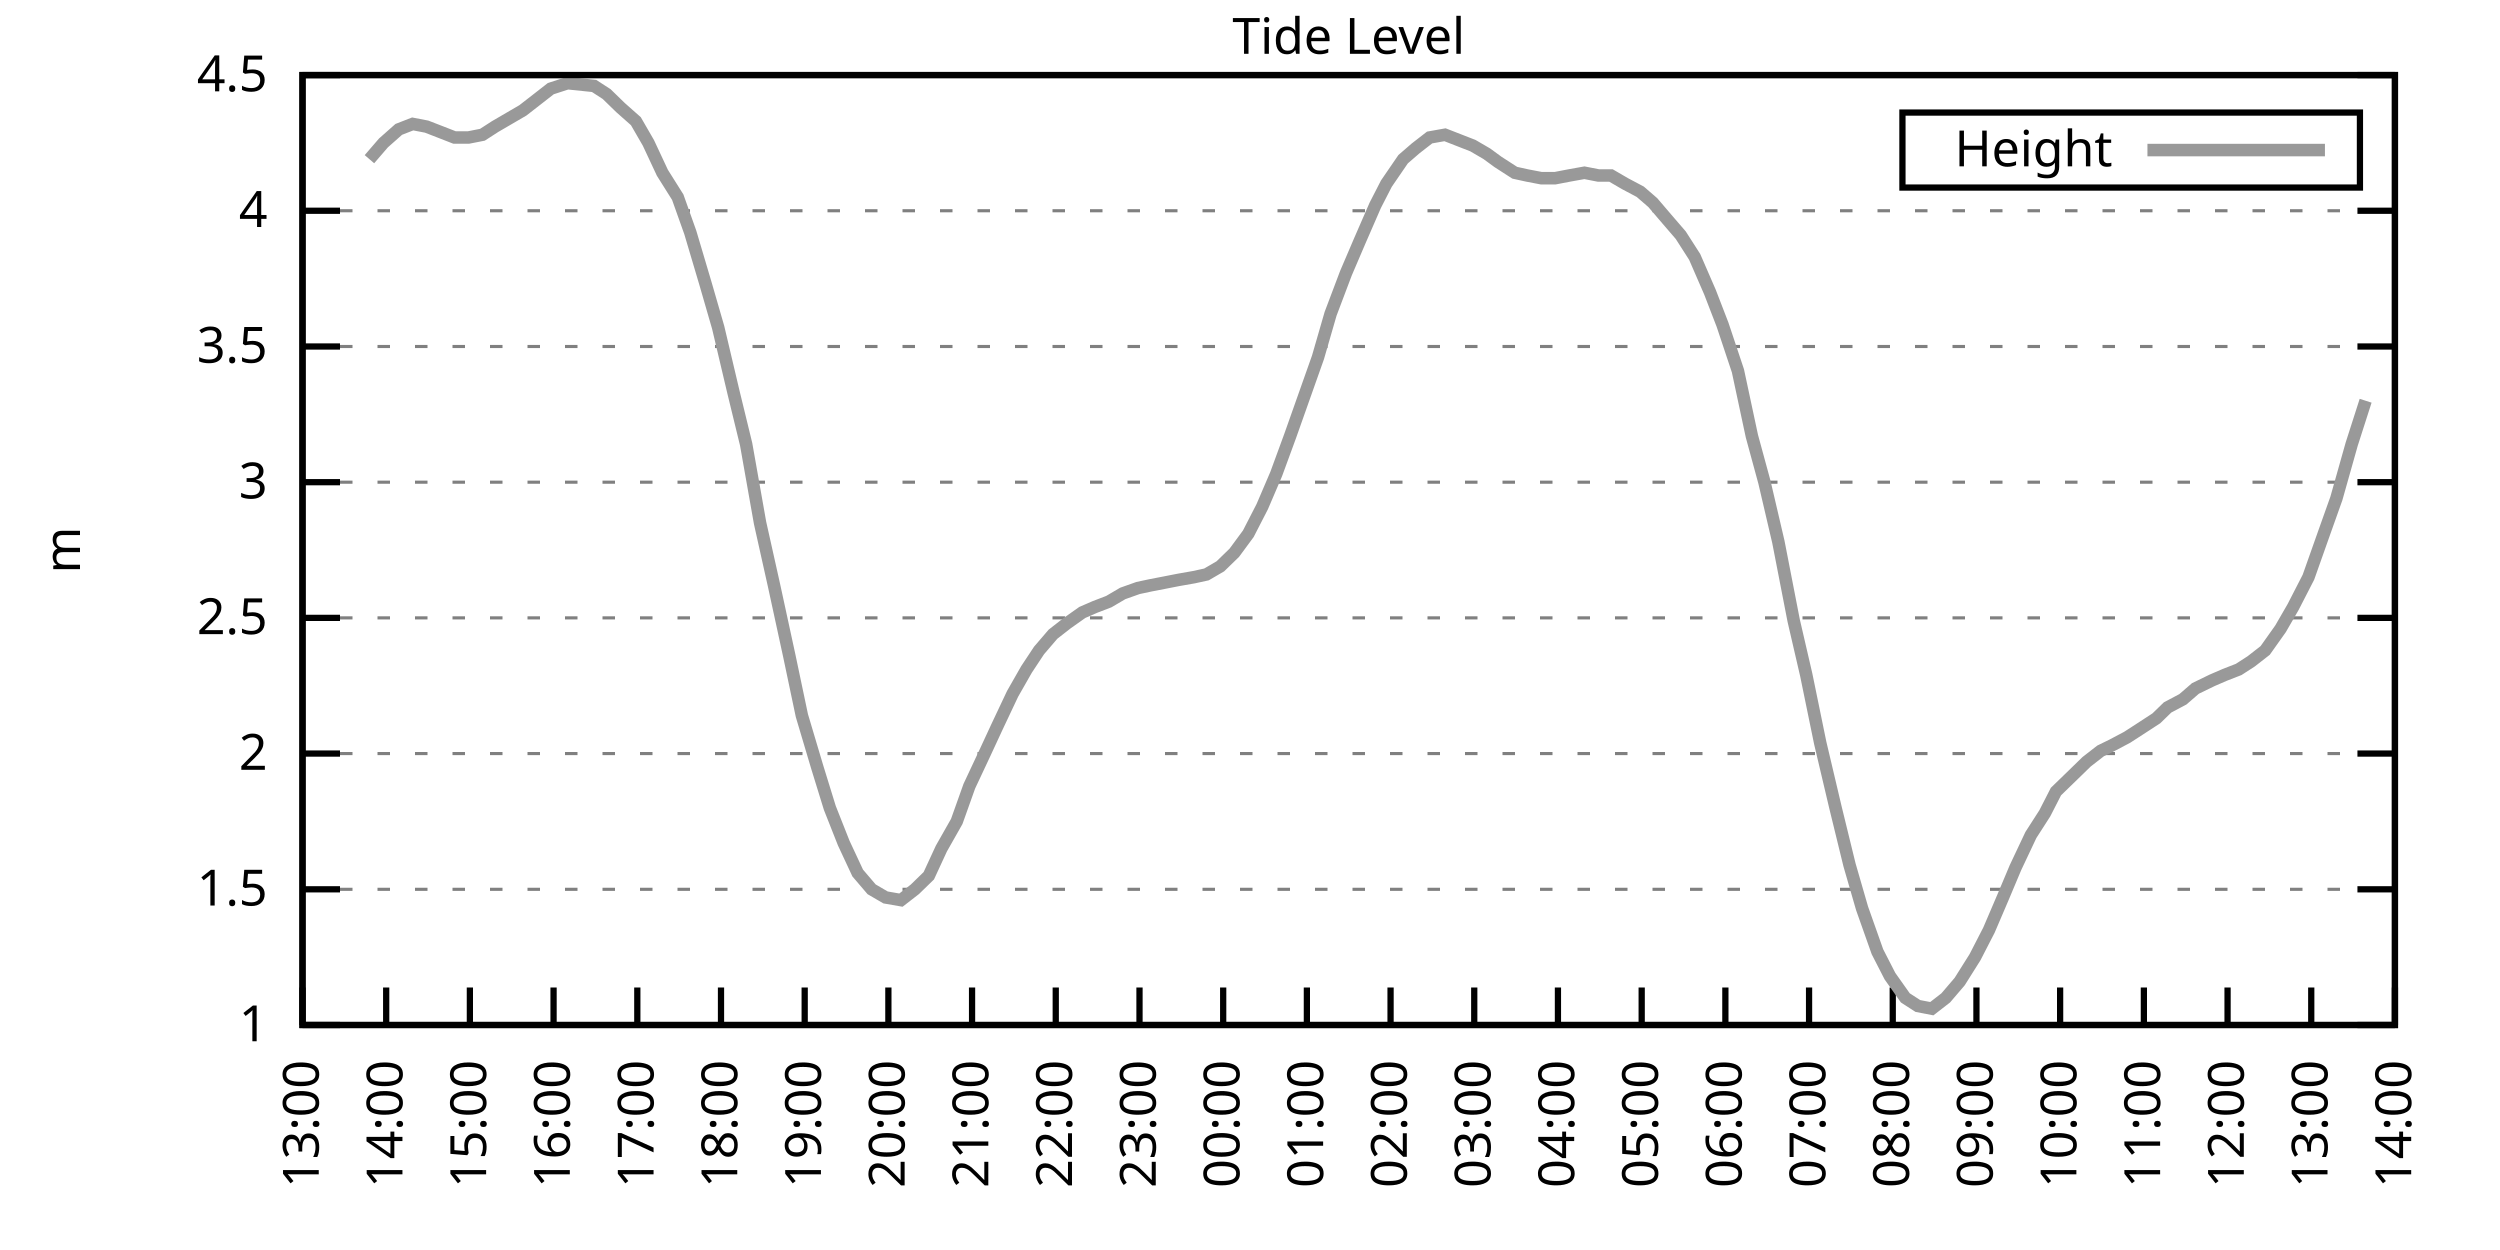
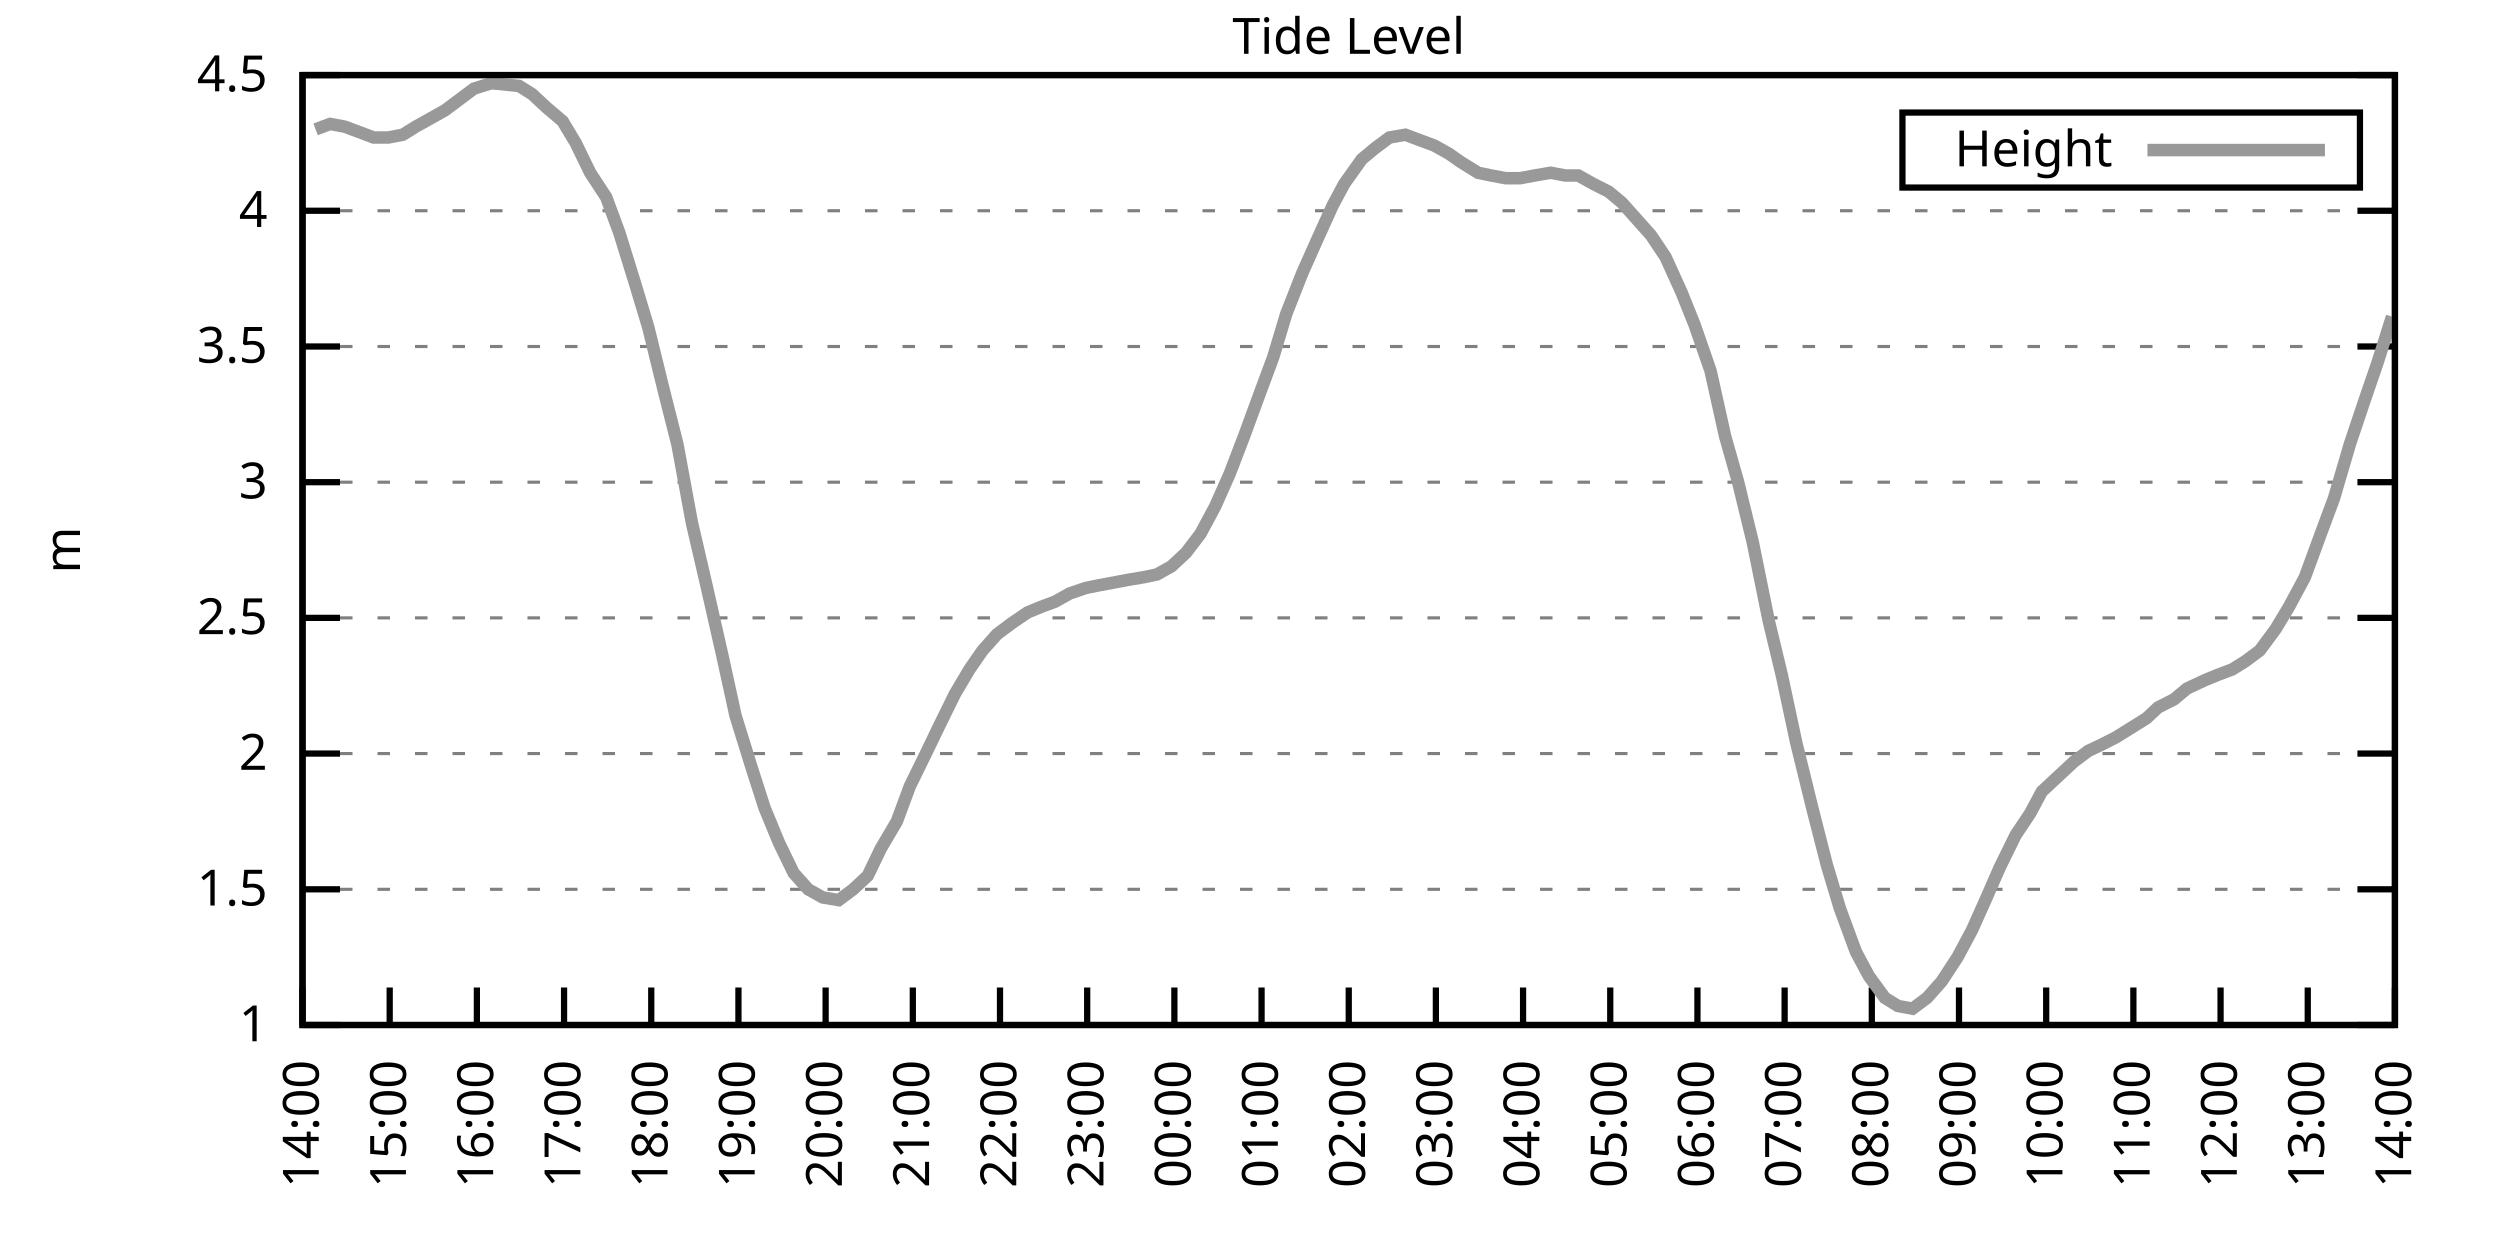
<svg xmlns="http://www.w3.org/2000/svg" xmlns:xlink="http://www.w3.org/1999/xlink" width="400" height="200" viewBox="0 0 400 200">
  <g id="gnuplot_canvas">
    <rect x="0" y="0" width="400" height="200" fill="none" />
    <defs>
      <circle id="gpDot" r="0.5" stroke-width="0.5" stroke="currentColor" />
      <path id="gpPt0" stroke-width="0.333" stroke="currentColor" d="M-1,0 h2 M0,-1 v2" />
      <path id="gpPt1" stroke-width="0.333" stroke="currentColor" d="M-1,-1 L1,1 M1,-1 L-1,1" />
      <path id="gpPt2" stroke-width="0.333" stroke="currentColor" d="M-1,0 L1,0 M0,-1 L0,1 M-1,-1 L1,1 M-1,1 L1,-1" />
      <rect id="gpPt3" stroke-width="0.333" stroke="currentColor" x="-1" y="-1" width="2" height="2" />
      <rect id="gpPt4" stroke-width="0.333" stroke="currentColor" fill="currentColor" x="-1" y="-1" width="2" height="2" />
      <circle id="gpPt5" stroke-width="0.333" stroke="currentColor" cx="0" cy="0" r="1" />
      <use xlink:href="#gpPt5" id="gpPt6" fill="currentColor" stroke="none" />
      <path id="gpPt7" stroke-width="0.333" stroke="currentColor" d="M0,-1.33 L-1.33,0.67 L1.33,0.67 z" />
      <use xlink:href="#gpPt7" id="gpPt8" fill="currentColor" stroke="none" />
      <use xlink:href="#gpPt7" id="gpPt9" stroke="currentColor" transform="rotate(180)" />
      <use xlink:href="#gpPt9" id="gpPt10" fill="currentColor" stroke="none" />
      <use xlink:href="#gpPt3" id="gpPt11" stroke="currentColor" transform="rotate(45)" />
      <use xlink:href="#gpPt11" id="gpPt12" fill="currentColor" stroke="none" />
      <path id="gpPt13" stroke-width="0.333" stroke="currentColor" d="M0,1.330 L1.265,0.411 L0.782,-1.067 L-0.782,-1.076 L-1.265,0.411 z" />
      <use xlink:href="#gpPt13" id="gpPt14" fill="currentColor" stroke="none" />
      <filter id="textbox" filterUnits="objectBoundingBox" x="0" y="0" height="1" width="1">
        <feFlood flood-color="white" flood-opacity="1" result="bgnd" />
        <feComposite in="SourceGraphic" in2="bgnd" operator="atop" />
      </filter>
      <filter id="greybox" filterUnits="objectBoundingBox" x="0" y="0" height="1" width="1">
        <feFlood flood-color="lightgrey" flood-opacity="1" result="grey" />
        <feComposite in="SourceGraphic" in2="grey" operator="atop" />
      </filter>
    </defs>
    <g fill="none" color="white" stroke="currentColor" stroke-width="1.00" stroke-linecap="butt" stroke-linejoin="miter">
</g>
    <g fill="none" color="black" stroke="currentColor" stroke-width="1.00" stroke-linecap="butt" stroke-linejoin="miter">
      <g stroke="none" shape-rendering="crispEdges">
        <polygon fill="rgb(255, 255, 255)" points="48.40,164.00 383.18,164.00 383.18,12.02 48.40,12.02 " />
      </g>
    </g>
    <g fill="none" color="black" stroke="currentColor" stroke-width="1.00" stroke-linecap="butt" stroke-linejoin="miter">
</g>
    <g fill="none" color="black" stroke="black" stroke-width="0.50" stroke-linecap="butt" stroke-linejoin="miter">
</g>
    <g fill="none" color="gray" stroke="currentColor" stroke-width="0.50" stroke-linecap="butt" stroke-linejoin="miter">
      <path stroke="gray" stroke-dasharray="2,4" class="gridline" d="M48.40,164.00 L383.19,164.00  " />
    </g>
    <g fill="none" color="gray" stroke="gray" stroke-width="1.00" stroke-linecap="butt" stroke-linejoin="miter">
</g>
    <g fill="none" color="black" stroke="currentColor" stroke-width="1.00" stroke-linecap="butt" stroke-linejoin="miter">
      <path stroke="black" d="M48.40,164.00 L54.40,164.00 M383.19,164.00 L377.19,164.00  " />
      <g transform="translate(42.80,166.60)" stroke="none" fill="black" font-family="Sans" font-size="8.00" text-anchor="end">
        <text>
          <tspan font-family="Sans"> 1</tspan>
        </text>
      </g>
    </g>
    <g fill="none" color="black" stroke="currentColor" stroke-width="1.00" stroke-linecap="butt" stroke-linejoin="miter">
</g>
    <g fill="none" color="black" stroke="black" stroke-width="0.50" stroke-linecap="butt" stroke-linejoin="miter">
</g>
    <g fill="none" color="gray" stroke="currentColor" stroke-width="0.50" stroke-linecap="butt" stroke-linejoin="miter">
      <path stroke="gray" stroke-dasharray="2,4" class="gridline" d="M48.40,142.29 L383.19,142.29  " />
    </g>
    <g fill="none" color="gray" stroke="gray" stroke-width="1.00" stroke-linecap="butt" stroke-linejoin="miter">
</g>
    <g fill="none" color="black" stroke="currentColor" stroke-width="1.00" stroke-linecap="butt" stroke-linejoin="miter">
      <path stroke="black" d="M48.40,142.29 L54.40,142.29 M383.19,142.29 L377.19,142.29  " />
      <g transform="translate(42.80,144.89)" stroke="none" fill="black" font-family="Sans" font-size="8.00" text-anchor="end">
        <text>
          <tspan font-family="Sans"> 1.5</tspan>
        </text>
      </g>
    </g>
    <g fill="none" color="black" stroke="currentColor" stroke-width="1.00" stroke-linecap="butt" stroke-linejoin="miter">
</g>
    <g fill="none" color="black" stroke="black" stroke-width="0.50" stroke-linecap="butt" stroke-linejoin="miter">
</g>
    <g fill="none" color="gray" stroke="currentColor" stroke-width="0.50" stroke-linecap="butt" stroke-linejoin="miter">
      <path stroke="gray" stroke-dasharray="2,4" class="gridline" d="M48.40,120.57 L383.19,120.57  " />
    </g>
    <g fill="none" color="gray" stroke="gray" stroke-width="1.00" stroke-linecap="butt" stroke-linejoin="miter">
</g>
    <g fill="none" color="black" stroke="currentColor" stroke-width="1.00" stroke-linecap="butt" stroke-linejoin="miter">
      <path stroke="black" d="M48.40,120.57 L54.40,120.57 M383.19,120.57 L377.19,120.57  " />
      <g transform="translate(42.80,123.17)" stroke="none" fill="black" font-family="Sans" font-size="8.00" text-anchor="end">
        <text>
          <tspan font-family="Sans"> 2</tspan>
        </text>
      </g>
    </g>
    <g fill="none" color="black" stroke="currentColor" stroke-width="1.00" stroke-linecap="butt" stroke-linejoin="miter">
</g>
    <g fill="none" color="black" stroke="black" stroke-width="0.50" stroke-linecap="butt" stroke-linejoin="miter">
</g>
    <g fill="none" color="gray" stroke="currentColor" stroke-width="0.50" stroke-linecap="butt" stroke-linejoin="miter">
      <path stroke="gray" stroke-dasharray="2,4" class="gridline" d="M48.40,98.86 L383.19,98.86  " />
    </g>
    <g fill="none" color="gray" stroke="gray" stroke-width="1.00" stroke-linecap="butt" stroke-linejoin="miter">
</g>
    <g fill="none" color="black" stroke="currentColor" stroke-width="1.00" stroke-linecap="butt" stroke-linejoin="miter">
      <path stroke="black" d="M48.40,98.86 L54.40,98.86 M383.19,98.86 L377.19,98.86  " />
      <g transform="translate(42.80,101.46)" stroke="none" fill="black" font-family="Sans" font-size="8.00" text-anchor="end">
        <text>
          <tspan font-family="Sans"> 2.5</tspan>
        </text>
      </g>
    </g>
    <g fill="none" color="black" stroke="currentColor" stroke-width="1.00" stroke-linecap="butt" stroke-linejoin="miter">
</g>
    <g fill="none" color="black" stroke="black" stroke-width="0.50" stroke-linecap="butt" stroke-linejoin="miter">
</g>
    <g fill="none" color="gray" stroke="currentColor" stroke-width="0.50" stroke-linecap="butt" stroke-linejoin="miter">
      <path stroke="gray" stroke-dasharray="2,4" class="gridline" d="M48.40,77.15 L383.19,77.15  " />
    </g>
    <g fill="none" color="gray" stroke="gray" stroke-width="1.00" stroke-linecap="butt" stroke-linejoin="miter">
</g>
    <g fill="none" color="black" stroke="currentColor" stroke-width="1.00" stroke-linecap="butt" stroke-linejoin="miter">
      <path stroke="black" d="M48.40,77.15 L54.40,77.15 M383.19,77.15 L377.19,77.15  " />
      <g transform="translate(42.80,79.75)" stroke="none" fill="black" font-family="Sans" font-size="8.00" text-anchor="end">
        <text>
          <tspan font-family="Sans"> 3</tspan>
        </text>
      </g>
    </g>
    <g fill="none" color="black" stroke="currentColor" stroke-width="1.00" stroke-linecap="butt" stroke-linejoin="miter">
</g>
    <g fill="none" color="black" stroke="black" stroke-width="0.50" stroke-linecap="butt" stroke-linejoin="miter">
</g>
    <g fill="none" color="gray" stroke="currentColor" stroke-width="0.50" stroke-linecap="butt" stroke-linejoin="miter">
      <path stroke="gray" stroke-dasharray="2,4" class="gridline" d="M48.40,55.44 L383.19,55.44  " />
    </g>
    <g fill="none" color="gray" stroke="gray" stroke-width="1.00" stroke-linecap="butt" stroke-linejoin="miter">
</g>
    <g fill="none" color="black" stroke="currentColor" stroke-width="1.00" stroke-linecap="butt" stroke-linejoin="miter">
      <path stroke="black" d="M48.40,55.44 L54.40,55.44 M383.19,55.44 L377.19,55.44  " />
      <g transform="translate(42.80,58.04)" stroke="none" fill="black" font-family="Sans" font-size="8.00" text-anchor="end">
        <text>
          <tspan font-family="Sans"> 3.5</tspan>
        </text>
      </g>
    </g>
    <g fill="none" color="black" stroke="currentColor" stroke-width="1.00" stroke-linecap="butt" stroke-linejoin="miter">
</g>
    <g fill="none" color="black" stroke="black" stroke-width="0.50" stroke-linecap="butt" stroke-linejoin="miter">
</g>
    <g fill="none" color="gray" stroke="currentColor" stroke-width="0.50" stroke-linecap="butt" stroke-linejoin="miter">
      <path stroke="gray" stroke-dasharray="2,4" class="gridline" d="M48.40,33.72 L383.19,33.72  " />
    </g>
    <g fill="none" color="gray" stroke="gray" stroke-width="1.00" stroke-linecap="butt" stroke-linejoin="miter">
</g>
    <g fill="none" color="black" stroke="currentColor" stroke-width="1.00" stroke-linecap="butt" stroke-linejoin="miter">
      <path stroke="black" d="M48.40,33.72 L54.40,33.72 M383.19,33.72 L377.19,33.72  " />
      <g transform="translate(42.80,36.32)" stroke="none" fill="black" font-family="Sans" font-size="8.00" text-anchor="end">
        <text>
          <tspan font-family="Sans"> 4</tspan>
        </text>
      </g>
    </g>
    <g fill="none" color="black" stroke="currentColor" stroke-width="1.00" stroke-linecap="butt" stroke-linejoin="miter">
</g>
    <g fill="none" color="black" stroke="black" stroke-width="0.50" stroke-linecap="butt" stroke-linejoin="miter">
</g>
    <g fill="none" color="gray" stroke="currentColor" stroke-width="0.50" stroke-linecap="butt" stroke-linejoin="miter">
      <path stroke="gray" stroke-dasharray="2,4" class="gridline" d="M48.40,12.01 L383.19,12.01  " />
    </g>
    <g fill="none" color="gray" stroke="gray" stroke-width="1.00" stroke-linecap="butt" stroke-linejoin="miter">
</g>
    <g fill="none" color="black" stroke="currentColor" stroke-width="1.00" stroke-linecap="butt" stroke-linejoin="miter">
      <path stroke="black" d="M48.40,12.01 L54.40,12.01 M383.19,12.01 L377.19,12.01  " />
      <g transform="translate(42.80,14.61)" stroke="none" fill="black" font-family="Sans" font-size="8.00" text-anchor="end">
        <text>
          <tspan font-family="Sans"> 4.5</tspan>
        </text>
      </g>
    </g>
    <g fill="none" color="black" stroke="currentColor" stroke-width="1.00" stroke-linecap="butt" stroke-linejoin="miter">
      <path stroke="black" d="M48.40,164.00 L48.40,158.00  " />
      <g transform="translate(51.00,169.60) rotate(270.00)" stroke="none" fill="black" font-family="Sans" font-size="8.00" text-anchor="end">
        <text>
-           <tspan font-family="Sans">13:00</tspan>
-         </text>
-       </g>
-     </g>
-     <g fill="none" color="black" stroke="currentColor" stroke-width="1.00" stroke-linecap="butt" stroke-linejoin="miter">
-       <path stroke="black" d="M61.79,164.00 L61.79,158.00  " />
-       <g transform="translate(64.39,169.60) rotate(270.00)" stroke="none" fill="black" font-family="Sans" font-size="8.00" text-anchor="end">
-         <text>
          <tspan font-family="Sans">14:00</tspan>
        </text>
      </g>
    </g>
    <g fill="none" color="black" stroke="currentColor" stroke-width="1.00" stroke-linecap="butt" stroke-linejoin="miter">
-       <path stroke="black" d="M75.18,164.00 L75.18,158.00  " />
-       <g transform="translate(77.78,169.60) rotate(270.00)" stroke="none" fill="black" font-family="Sans" font-size="8.00" text-anchor="end">
+       <path stroke="black" d="M62.35,164.00 L62.35,158.00  " />
+       <g transform="translate(64.95,169.60) rotate(270.00)" stroke="none" fill="black" font-family="Sans" font-size="8.00" text-anchor="end">
        <text>
          <tspan font-family="Sans">15:00</tspan>
        </text>
      </g>
    </g>
    <g fill="none" color="black" stroke="currentColor" stroke-width="1.00" stroke-linecap="butt" stroke-linejoin="miter">
-       <path stroke="black" d="M88.57,164.00 L88.57,158.00  " />
-       <g transform="translate(91.17,169.60) rotate(270.00)" stroke="none" fill="black" font-family="Sans" font-size="8.00" text-anchor="end">
+       <path stroke="black" d="M76.30,164.00 L76.30,158.00  " />
+       <g transform="translate(78.90,169.60) rotate(270.00)" stroke="none" fill="black" font-family="Sans" font-size="8.00" text-anchor="end">
        <text>
          <tspan font-family="Sans">16:00</tspan>
        </text>
      </g>
    </g>
    <g fill="none" color="black" stroke="currentColor" stroke-width="1.00" stroke-linecap="butt" stroke-linejoin="miter">
-       <path stroke="black" d="M101.97,164.00 L101.97,158.00  " />
-       <g transform="translate(104.57,169.60) rotate(270.00)" stroke="none" fill="black" font-family="Sans" font-size="8.00" text-anchor="end">
+       <path stroke="black" d="M90.25,164.00 L90.25,158.00  " />
+       <g transform="translate(92.85,169.60) rotate(270.00)" stroke="none" fill="black" font-family="Sans" font-size="8.00" text-anchor="end">
        <text>
          <tspan font-family="Sans">17:00</tspan>
        </text>
      </g>
    </g>
    <g fill="none" color="black" stroke="currentColor" stroke-width="1.00" stroke-linecap="butt" stroke-linejoin="miter">
-       <path stroke="black" d="M115.36,164.00 L115.36,158.00  " />
-       <g transform="translate(117.96,169.60) rotate(270.00)" stroke="none" fill="black" font-family="Sans" font-size="8.00" text-anchor="end">
+       <path stroke="black" d="M104.20,164.00 L104.20,158.00  " />
+       <g transform="translate(106.80,169.60) rotate(270.00)" stroke="none" fill="black" font-family="Sans" font-size="8.00" text-anchor="end">
        <text>
          <tspan font-family="Sans">18:00</tspan>
        </text>
      </g>
    </g>
    <g fill="none" color="black" stroke="currentColor" stroke-width="1.00" stroke-linecap="butt" stroke-linejoin="miter">
-       <path stroke="black" d="M128.75,164.00 L128.75,158.00  " />
-       <g transform="translate(131.35,169.60) rotate(270.00)" stroke="none" fill="black" font-family="Sans" font-size="8.00" text-anchor="end">
+       <path stroke="black" d="M118.15,164.00 L118.15,158.00  " />
+       <g transform="translate(120.75,169.60) rotate(270.00)" stroke="none" fill="black" font-family="Sans" font-size="8.00" text-anchor="end">
        <text>
          <tspan font-family="Sans">19:00</tspan>
        </text>
      </g>
    </g>
    <g fill="none" color="black" stroke="currentColor" stroke-width="1.00" stroke-linecap="butt" stroke-linejoin="miter">
-       <path stroke="black" d="M142.14,164.00 L142.14,158.00  " />
-       <g transform="translate(144.74,169.60) rotate(270.00)" stroke="none" fill="black" font-family="Sans" font-size="8.00" text-anchor="end">
+       <path stroke="black" d="M132.10,164.00 L132.10,158.00  " />
+       <g transform="translate(134.70,169.60) rotate(270.00)" stroke="none" fill="black" font-family="Sans" font-size="8.00" text-anchor="end">
        <text>
          <tspan font-family="Sans">20:00</tspan>
        </text>
      </g>
    </g>
    <g fill="none" color="black" stroke="currentColor" stroke-width="1.00" stroke-linecap="butt" stroke-linejoin="miter">
-       <path stroke="black" d="M155.53,164.00 L155.53,158.00  " />
-       <g transform="translate(158.13,169.60) rotate(270.00)" stroke="none" fill="black" font-family="Sans" font-size="8.00" text-anchor="end">
+       <path stroke="black" d="M146.05,164.00 L146.05,158.00  " />
+       <g transform="translate(148.65,169.60) rotate(270.00)" stroke="none" fill="black" font-family="Sans" font-size="8.00" text-anchor="end">
        <text>
          <tspan font-family="Sans">21:00</tspan>
        </text>
      </g>
    </g>
    <g fill="none" color="black" stroke="currentColor" stroke-width="1.00" stroke-linecap="butt" stroke-linejoin="miter">
-       <path stroke="black" d="M168.92,164.00 L168.92,158.00  " />
-       <g transform="translate(171.52,169.60) rotate(270.00)" stroke="none" fill="black" font-family="Sans" font-size="8.00" text-anchor="end">
+       <path stroke="black" d="M160.00,164.00 L160.00,158.00  " />
+       <g transform="translate(162.60,169.60) rotate(270.00)" stroke="none" fill="black" font-family="Sans" font-size="8.00" text-anchor="end">
        <text>
          <tspan font-family="Sans">22:00</tspan>
        </text>
      </g>
    </g>
    <g fill="none" color="black" stroke="currentColor" stroke-width="1.00" stroke-linecap="butt" stroke-linejoin="miter">
-       <path stroke="black" d="M182.32,164.00 L182.32,158.00  " />
-       <g transform="translate(184.92,169.60) rotate(270.00)" stroke="none" fill="black" font-family="Sans" font-size="8.00" text-anchor="end">
+       <path stroke="black" d="M173.95,164.00 L173.95,158.00  " />
+       <g transform="translate(176.55,169.60) rotate(270.00)" stroke="none" fill="black" font-family="Sans" font-size="8.00" text-anchor="end">
        <text>
          <tspan font-family="Sans">23:00</tspan>
        </text>
      </g>
    </g>
    <g fill="none" color="black" stroke="currentColor" stroke-width="1.00" stroke-linecap="butt" stroke-linejoin="miter">
-       <path stroke="black" d="M195.71,164.00 L195.71,158.00  " />
-       <g transform="translate(198.31,169.60) rotate(270.00)" stroke="none" fill="black" font-family="Sans" font-size="8.00" text-anchor="end">
+       <path stroke="black" d="M187.90,164.00 L187.90,158.00  " />
+       <g transform="translate(190.50,169.60) rotate(270.00)" stroke="none" fill="black" font-family="Sans" font-size="8.00" text-anchor="end">
        <text>
          <tspan font-family="Sans">00:00</tspan>
        </text>
      </g>
    </g>
    <g fill="none" color="black" stroke="currentColor" stroke-width="1.00" stroke-linecap="butt" stroke-linejoin="miter">
-       <path stroke="black" d="M209.10,164.00 L209.10,158.00  " />
-       <g transform="translate(211.70,169.60) rotate(270.00)" stroke="none" fill="black" font-family="Sans" font-size="8.00" text-anchor="end">
+       <path stroke="black" d="M201.85,164.00 L201.85,158.00  " />
+       <g transform="translate(204.45,169.60) rotate(270.00)" stroke="none" fill="black" font-family="Sans" font-size="8.00" text-anchor="end">
        <text>
          <tspan font-family="Sans">01:00</tspan>
        </text>
      </g>
    </g>
    <g fill="none" color="black" stroke="currentColor" stroke-width="1.00" stroke-linecap="butt" stroke-linejoin="miter">
-       <path stroke="black" d="M222.49,164.00 L222.49,158.00  " />
-       <g transform="translate(225.09,169.60) rotate(270.00)" stroke="none" fill="black" font-family="Sans" font-size="8.00" text-anchor="end">
+       <path stroke="black" d="M215.80,164.00 L215.80,158.00  " />
+       <g transform="translate(218.40,169.60) rotate(270.00)" stroke="none" fill="black" font-family="Sans" font-size="8.00" text-anchor="end">
        <text>
          <tspan font-family="Sans">02:00</tspan>
        </text>
      </g>
    </g>
    <g fill="none" color="black" stroke="currentColor" stroke-width="1.00" stroke-linecap="butt" stroke-linejoin="miter">
-       <path stroke="black" d="M235.88,164.00 L235.88,158.00  " />
-       <g transform="translate(238.48,169.60) rotate(270.00)" stroke="none" fill="black" font-family="Sans" font-size="8.00" text-anchor="end">
+       <path stroke="black" d="M229.74,164.00 L229.74,158.00  " />
+       <g transform="translate(232.34,169.60) rotate(270.00)" stroke="none" fill="black" font-family="Sans" font-size="8.00" text-anchor="end">
        <text>
          <tspan font-family="Sans">03:00</tspan>
        </text>
      </g>
    </g>
    <g fill="none" color="black" stroke="currentColor" stroke-width="1.00" stroke-linecap="butt" stroke-linejoin="miter">
-       <path stroke="black" d="M249.27,164.00 L249.27,158.00  " />
-       <g transform="translate(251.87,169.60) rotate(270.00)" stroke="none" fill="black" font-family="Sans" font-size="8.00" text-anchor="end">
+       <path stroke="black" d="M243.69,164.00 L243.69,158.00  " />
+       <g transform="translate(246.29,169.60) rotate(270.00)" stroke="none" fill="black" font-family="Sans" font-size="8.00" text-anchor="end">
        <text>
          <tspan font-family="Sans">04:00</tspan>
        </text>
      </g>
    </g>
    <g fill="none" color="black" stroke="currentColor" stroke-width="1.00" stroke-linecap="butt" stroke-linejoin="miter">
-       <path stroke="black" d="M262.67,164.00 L262.67,158.00  " />
-       <g transform="translate(265.27,169.60) rotate(270.00)" stroke="none" fill="black" font-family="Sans" font-size="8.00" text-anchor="end">
+       <path stroke="black" d="M257.64,164.00 L257.64,158.00  " />
+       <g transform="translate(260.24,169.60) rotate(270.00)" stroke="none" fill="black" font-family="Sans" font-size="8.00" text-anchor="end">
        <text>
          <tspan font-family="Sans">05:00</tspan>
        </text>
      </g>
    </g>
    <g fill="none" color="black" stroke="currentColor" stroke-width="1.00" stroke-linecap="butt" stroke-linejoin="miter">
-       <path stroke="black" d="M276.06,164.00 L276.06,158.00  " />
-       <g transform="translate(278.66,169.60) rotate(270.00)" stroke="none" fill="black" font-family="Sans" font-size="8.00" text-anchor="end">
+       <path stroke="black" d="M271.59,164.00 L271.59,158.00  " />
+       <g transform="translate(274.19,169.60) rotate(270.00)" stroke="none" fill="black" font-family="Sans" font-size="8.00" text-anchor="end">
        <text>
          <tspan font-family="Sans">06:00</tspan>
        </text>
      </g>
    </g>
    <g fill="none" color="black" stroke="currentColor" stroke-width="1.00" stroke-linecap="butt" stroke-linejoin="miter">
-       <path stroke="black" d="M289.45,164.00 L289.45,158.00  " />
-       <g transform="translate(292.05,169.60) rotate(270.00)" stroke="none" fill="black" font-family="Sans" font-size="8.00" text-anchor="end">
+       <path stroke="black" d="M285.54,164.00 L285.54,158.00  " />
+       <g transform="translate(288.14,169.60) rotate(270.00)" stroke="none" fill="black" font-family="Sans" font-size="8.00" text-anchor="end">
        <text>
          <tspan font-family="Sans">07:00</tspan>
        </text>
      </g>
    </g>
    <g fill="none" color="black" stroke="currentColor" stroke-width="1.00" stroke-linecap="butt" stroke-linejoin="miter">
-       <path stroke="black" d="M302.84,164.00 L302.84,158.00  " />
-       <g transform="translate(305.44,169.60) rotate(270.00)" stroke="none" fill="black" font-family="Sans" font-size="8.00" text-anchor="end">
+       <path stroke="black" d="M299.49,164.00 L299.49,158.00  " />
+       <g transform="translate(302.09,169.60) rotate(270.00)" stroke="none" fill="black" font-family="Sans" font-size="8.00" text-anchor="end">
        <text>
          <tspan font-family="Sans">08:00</tspan>
        </text>
      </g>
    </g>
    <g fill="none" color="black" stroke="currentColor" stroke-width="1.00" stroke-linecap="butt" stroke-linejoin="miter">
-       <path stroke="black" d="M316.23,164.00 L316.23,158.00  " />
-       <g transform="translate(318.83,169.60) rotate(270.00)" stroke="none" fill="black" font-family="Sans" font-size="8.00" text-anchor="end">
+       <path stroke="black" d="M313.44,164.00 L313.44,158.00  " />
+       <g transform="translate(316.04,169.60) rotate(270.00)" stroke="none" fill="black" font-family="Sans" font-size="8.00" text-anchor="end">
        <text>
          <tspan font-family="Sans">09:00</tspan>
        </text>
      </g>
    </g>
    <g fill="none" color="black" stroke="currentColor" stroke-width="1.00" stroke-linecap="butt" stroke-linejoin="miter">
-       <path stroke="black" d="M329.62,164.00 L329.62,158.00  " />
-       <g transform="translate(332.22,169.60) rotate(270.00)" stroke="none" fill="black" font-family="Sans" font-size="8.00" text-anchor="end">
+       <path stroke="black" d="M327.39,164.00 L327.39,158.00  " />
+       <g transform="translate(329.99,169.60) rotate(270.00)" stroke="none" fill="black" font-family="Sans" font-size="8.00" text-anchor="end">
        <text>
          <tspan font-family="Sans">10:00</tspan>
        </text>
      </g>
    </g>
    <g fill="none" color="black" stroke="currentColor" stroke-width="1.00" stroke-linecap="butt" stroke-linejoin="miter">
-       <path stroke="black" d="M343.02,164.00 L343.02,158.00  " />
-       <g transform="translate(345.62,169.60) rotate(270.00)" stroke="none" fill="black" font-family="Sans" font-size="8.00" text-anchor="end">
+       <path stroke="black" d="M341.34,164.00 L341.34,158.00  " />
+       <g transform="translate(343.94,169.60) rotate(270.00)" stroke="none" fill="black" font-family="Sans" font-size="8.00" text-anchor="end">
        <text>
          <tspan font-family="Sans">11:00</tspan>
        </text>
      </g>
    </g>
    <g fill="none" color="black" stroke="currentColor" stroke-width="1.00" stroke-linecap="butt" stroke-linejoin="miter">
-       <path stroke="black" d="M356.41,164.00 L356.41,158.00  " />
-       <g transform="translate(359.01,169.60) rotate(270.00)" stroke="none" fill="black" font-family="Sans" font-size="8.00" text-anchor="end">
+       <path stroke="black" d="M355.29,164.00 L355.29,158.00  " />
+       <g transform="translate(357.89,169.60) rotate(270.00)" stroke="none" fill="black" font-family="Sans" font-size="8.00" text-anchor="end">
        <text>
          <tspan font-family="Sans">12:00</tspan>
        </text>
      </g>
    </g>
    <g fill="none" color="black" stroke="currentColor" stroke-width="1.00" stroke-linecap="butt" stroke-linejoin="miter">
-       <path stroke="black" d="M369.80,164.00 L369.80,158.00  " />
-       <g transform="translate(372.40,169.60) rotate(270.00)" stroke="none" fill="black" font-family="Sans" font-size="8.00" text-anchor="end">
+       <path stroke="black" d="M369.24,164.00 L369.24,158.00  " />
+       <g transform="translate(371.84,169.60) rotate(270.00)" stroke="none" fill="black" font-family="Sans" font-size="8.00" text-anchor="end">
        <text>
          <tspan font-family="Sans">13:00</tspan>
        </text>
      </g>
    </g>
    <g fill="none" color="black" stroke="currentColor" stroke-width="1.00" stroke-linecap="butt" stroke-linejoin="miter">
      <path stroke="black" d="M383.19,164.00 L383.19,158.00  " />
      <g transform="translate(385.79,169.60) rotate(270.00)" stroke="none" fill="black" font-family="Sans" font-size="8.00" text-anchor="end">
        <text>
          <tspan font-family="Sans">14:00</tspan>
        </text>
      </g>
    </g>
    <g fill="none" color="black" stroke="currentColor" stroke-width="1.00" stroke-linecap="butt" stroke-linejoin="miter">
</g>
    <g fill="none" color="black" stroke="currentColor" stroke-width="1.00" stroke-linecap="butt" stroke-linejoin="miter">
      <path stroke="black" d="M48.40,12.01 L48.40,164.00 L383.19,164.00 L383.19,12.01 L48.40,12.01 Z  " />
    </g>
    <g fill="none" color="black" stroke="currentColor" stroke-width="1.00" stroke-linecap="butt" stroke-linejoin="miter">
</g>
    <g fill="none" color="black" stroke="currentColor" stroke-width="1.00" stroke-linecap="butt" stroke-linejoin="miter">
      <path stroke="black" d="M304.39,30.01 L304.39,18.01 L377.59,18.01 L377.59,30.01 L304.39,30.01 Z  " />
    </g>
    <g id="Tide_level_plot_1">
      <g fill="none" color="white" stroke="black" stroke-width="2.00" stroke-linecap="butt" stroke-linejoin="miter">
</g>
      <g fill="none" color="black" stroke="currentColor" stroke-width="2.00" stroke-linecap="butt" stroke-linejoin="miter">
        <g transform="translate(337.99,26.61)" stroke="none" fill="black" font-family="Sans" font-size="8.00" text-anchor="end">
          <text>
            <tspan font-family="Sans">Height</tspan>
          </text>
        </g>
      </g>
      <g fill="none" color="black" stroke="currentColor" stroke-width="2.00" stroke-linecap="butt" stroke-linejoin="miter">
-         <path stroke="rgb(153, 153, 153)" d="M343.59,24.01 L371.99,24.01 M59.11,25.47 L61.35,22.87 L63.80,20.70 L66.03,19.83 L68.26,20.26 L70.50,21.13   L72.73,22.00 L74.96,22.00 L77.19,21.56 L79.20,20.26 L81.43,18.96 L83.66,17.66 L85.90,15.92 L88.13,14.18   L90.81,13.31 L95.05,13.75 L97.06,15.05 L99.29,17.22 L101.74,19.39 L103.75,22.87 L105.98,27.64 L108.44,31.55   L110.45,37.20 L112.90,45.45 L114.91,52.40 L117.37,62.82 L119.38,71.07 L121.61,83.66 L123.84,93.65 L126.29,104.94   L128.30,114.49 L130.76,122.75 L132.77,129.26 L135.00,134.90 L137.23,139.68 L139.46,142.29 L141.69,143.59 L144.15,144.02   L146.38,142.29 L148.61,140.12 L150.62,135.77 L153.08,131.43 L155.09,125.79 L157.54,120.57 L159.55,116.23 L162.01,111.02   L164.24,107.11 L166.25,104.07 L168.48,101.47 L170.71,99.73 L173.17,97.99 L175.17,97.12 L177.41,96.26 L179.64,94.95   L182.09,94.08 L184.10,93.65 L186.33,93.22 L188.57,92.78 L191.02,92.35 L193.03,91.91 L195.26,90.61 L197.49,88.44   L199.73,85.40 L201.96,81.06 L204.19,75.85 L206.42,69.77 L208.88,62.82 L210.88,57.17 L212.89,50.22 L215.35,43.71   L217.58,38.50 L220.04,32.85 L221.82,29.38 L224.50,25.47 L226.51,23.73 L228.74,22.00 L231.20,21.56 L233.43,22.43   L235.66,23.30 L237.89,24.60 L239.68,25.91 L242.36,27.64 L244.36,28.08 L246.60,28.51 L248.83,28.51 L251.06,28.08   L253.51,27.64 L255.75,28.08 L257.76,28.08 L259.99,29.38 L262.44,30.68 L264.45,32.42 L266.68,35.03 L268.92,37.63   L271.15,41.11 L273.60,46.75 L275.61,51.96 L278.07,59.34 L280.30,69.77 L282.31,77.15 L284.54,86.70 L286.99,99.30   L289.00,107.98 L291.23,118.84 L293.69,129.26 L295.92,138.38 L297.93,145.33 L300.39,152.28 L302.39,156.18 L304.85,159.66   L306.86,160.96 L309.09,161.39 L311.32,159.66 L313.55,157.05 L316.01,153.14 L318.24,148.80 L320.47,143.59 L322.48,138.81   L324.94,133.60 L327.17,130.13 L328.95,126.65 L331.63,124.05 L333.86,121.88 L336.10,120.14 L337.88,119.27 L340.34,117.97   L342.35,116.67 L345.02,114.93 L346.81,113.19 L349.26,111.89 L351.27,110.15 L353.95,108.85 L355.96,107.98 L358.19,107.11   L360.20,105.81 L362.43,104.07 L364.89,100.60 L366.90,97.12 L369.35,92.35 L371.81,85.40 L373.82,79.75 L376.27,71.07   L378.50,64.12  " />
+         <path stroke="rgb(153, 153, 153)" d="M343.59,24.01 L371.99,24.01 M50.49,20.70 L52.82,19.83 L55.14,20.26 L57.47,21.13 L59.79,22.00 L62.12,22.00   L64.44,21.56 L66.53,20.26 L68.86,18.96 L71.18,17.66 L73.51,15.92 L75.83,14.18 L78.62,13.31 L83.04,13.75   L85.13,15.05 L87.46,17.22 L90.02,19.39 L92.11,22.87 L94.43,27.64 L96.99,31.55 L99.08,37.20 L101.64,45.45   L103.73,52.40 L106.29,62.82 L108.38,71.07 L110.71,83.66 L113.03,93.65 L115.59,104.94 L117.68,114.49 L120.24,122.75   L122.33,129.26 L124.66,134.90 L126.98,139.68 L129.31,142.29 L131.63,143.59 L134.19,144.02 L136.51,142.29 L138.84,140.12   L140.93,135.77 L143.49,131.43 L145.58,125.79 L148.14,120.57 L150.23,116.23 L152.79,111.02 L155.11,107.11 L157.21,104.07   L159.53,101.47 L161.86,99.73 L164.41,97.99 L166.51,97.12 L168.83,96.26 L171.16,94.95 L173.71,94.08 L175.81,93.65   L178.13,93.22 L180.46,92.78 L183.01,92.35 L185.11,91.91 L187.43,90.61 L189.76,88.44 L192.08,85.40 L194.41,81.06   L196.73,75.85 L199.06,69.77 L201.61,62.82 L203.71,57.17 L205.80,50.22 L208.36,43.71 L210.68,38.50 L213.24,32.85   L215.10,29.38 L217.89,25.47 L219.98,23.73 L222.30,22.00 L224.86,21.56 L227.19,22.43 L229.51,23.30 L231.84,24.60   L233.70,25.91 L236.49,27.64 L238.58,28.08 L240.90,28.51 L243.23,28.51 L245.55,28.08 L248.11,27.64 L250.44,28.08   L252.53,28.08 L254.85,29.38 L257.41,30.68 L259.50,32.42 L261.83,35.03 L264.15,37.63 L266.48,41.11 L269.04,46.75   L271.13,51.96 L273.69,59.34 L276.01,69.77 L278.10,77.15 L280.43,86.70 L282.99,99.30 L285.08,107.98 L287.40,118.84   L289.96,129.26 L292.29,138.38 L294.38,145.33 L296.94,152.28 L299.03,156.18 L301.58,159.66 L303.68,160.96 L306.00,161.39   L308.33,159.66 L310.65,157.05 L313.21,153.14 L315.53,148.80 L317.86,143.59 L319.95,138.81 L322.51,133.60 L324.83,130.13   L326.69,126.65 L329.48,124.05 L331.81,121.88 L334.13,120.14 L335.99,119.27 L338.55,117.97 L340.64,116.67 L343.43,114.93   L345.29,113.19 L347.85,111.89 L349.94,110.15 L352.73,108.85 L354.83,107.98 L357.15,107.11 L359.24,105.81 L361.57,104.07   L364.13,100.60 L366.22,97.12 L368.78,92.35 L371.33,85.40 L373.43,79.75 L375.98,71.07 L378.31,64.12 L380.40,58.04   L382.73,50.66  " />
      </g>
    </g>
    <g fill="none" color="black" stroke="currentColor" stroke-width="2.00" stroke-linecap="butt" stroke-linejoin="miter">
</g>
    <g fill="none" color="black" stroke="black" stroke-width="1.00" stroke-linecap="butt" stroke-linejoin="miter">
</g>
    <g fill="none" color="black" stroke="currentColor" stroke-width="1.00" stroke-linecap="butt" stroke-linejoin="miter">
      <path stroke="black" d="M48.40,12.01 L48.40,164.00 L383.19,164.00 L383.19,12.01 L48.40,12.01 Z  " />
      <g transform="translate(12.80,88.01) rotate(270.00)" stroke="none" fill="black" font-family="Sans" font-size="8.00" text-anchor="middle">
        <text>
          <tspan font-family="Sans">m</tspan>
        </text>
      </g>
    </g>
    <g fill="none" color="black" stroke="currentColor" stroke-width="1.00" stroke-linecap="butt" stroke-linejoin="miter">
</g>
    <g fill="none" color="black" stroke="currentColor" stroke-width="1.00" stroke-linecap="butt" stroke-linejoin="miter">
      <g transform="translate(215.79,8.61)" stroke="none" fill="black" font-family="Sans" font-size="8.00" text-anchor="middle">
        <text>
          <tspan font-family="Sans">Tide Level</tspan>
        </text>
      </g>
    </g>
    <g fill="none" color="black" stroke="currentColor" stroke-width="1.00" stroke-linecap="butt" stroke-linejoin="miter">
</g>
  </g>
</svg>
